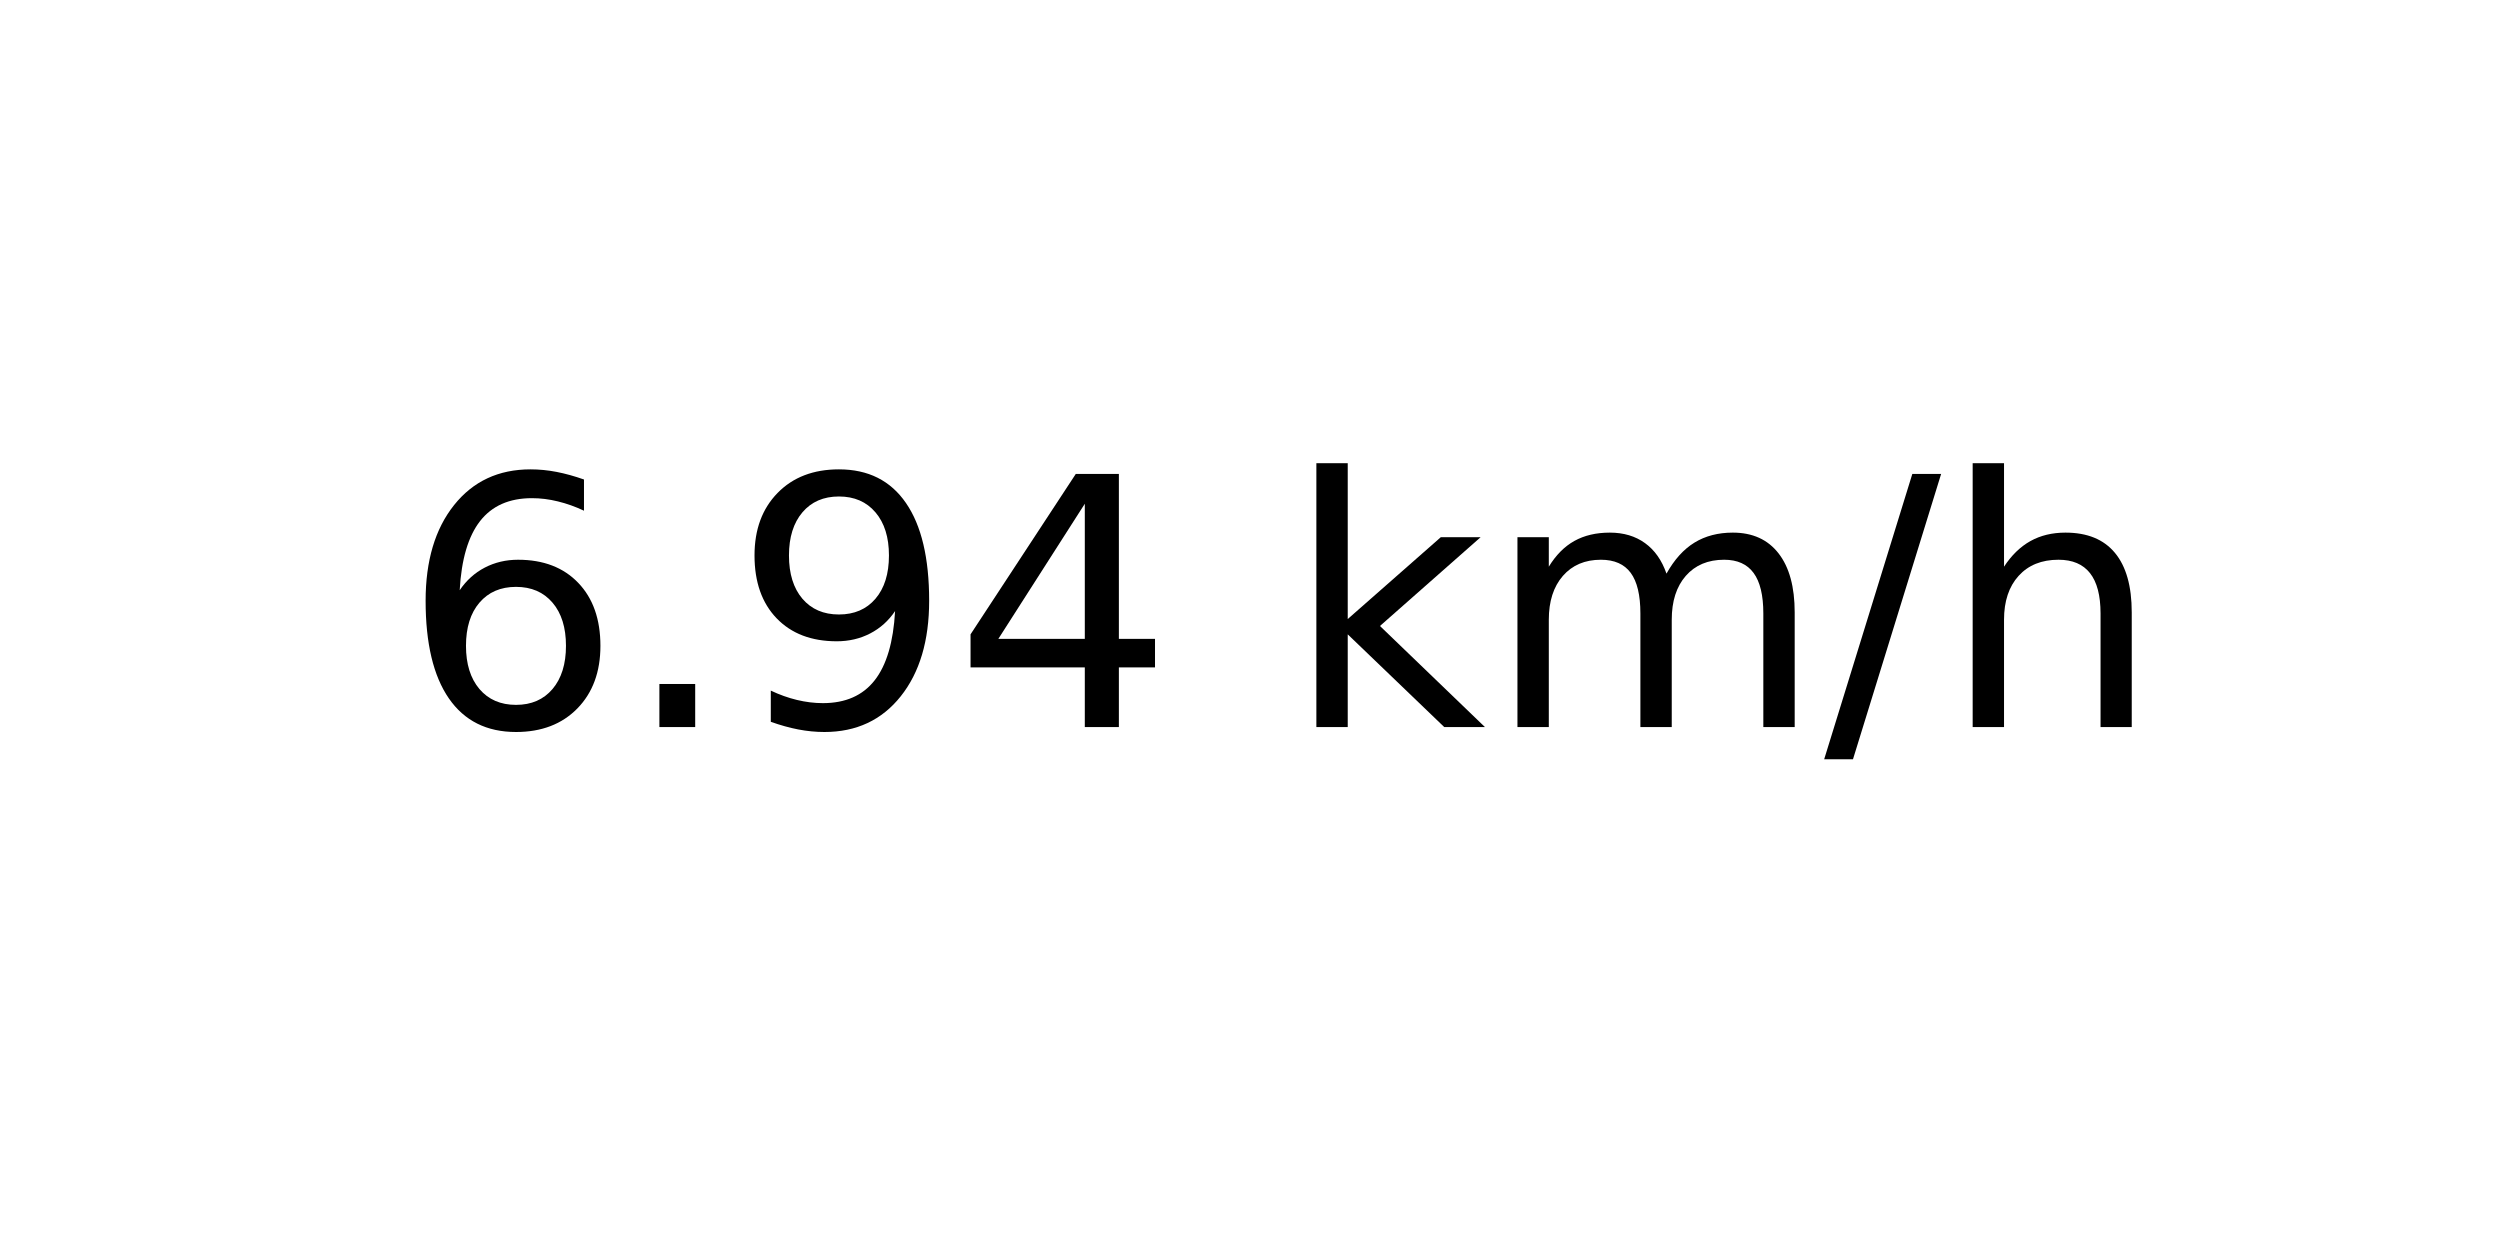
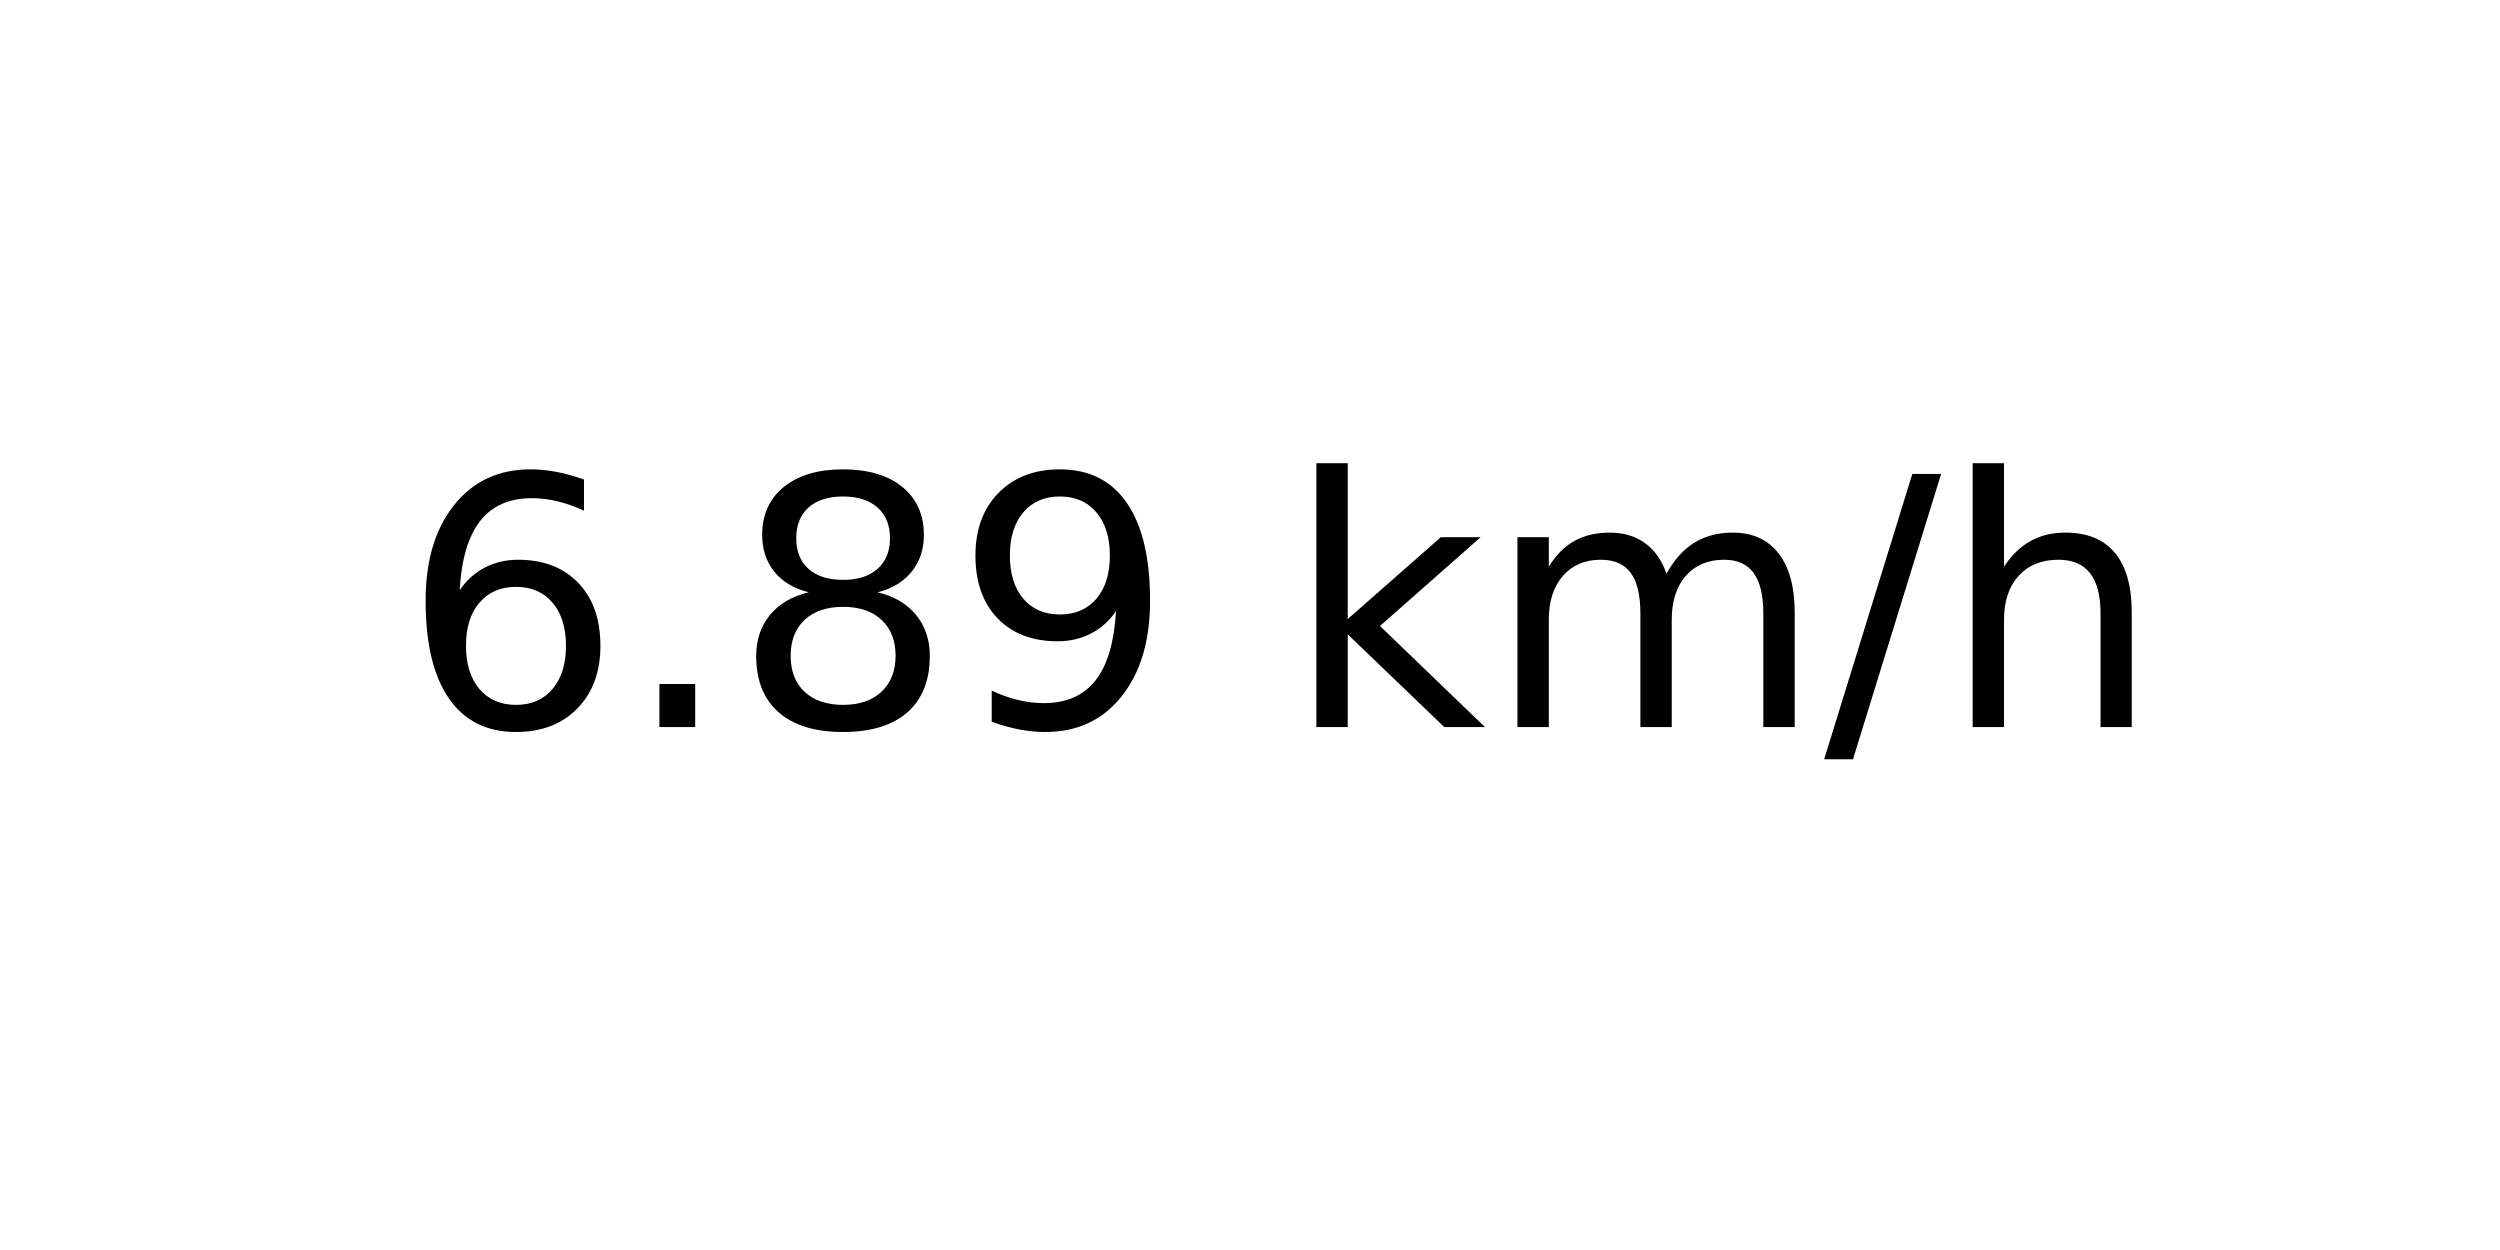
<svg xmlns="http://www.w3.org/2000/svg" xmlns:xlink="http://www.w3.org/1999/xlink" width="72pt" height="36pt" viewBox="0 0 72 36" version="1.1">
  <defs>
    <style type="text/css">*{stroke-linejoin: round; stroke-linecap: butt}</style>
  </defs>
  <g id="figure_1">
    <g id="axes_1">
      <g id="text_1">
        <g transform="translate(11.55937 20.93937) scale(0.1 -0.1)">
          <defs>
            <path id="DejaVuSans-36" d="M 2113 2584  Q 1688 2584 1439 2293  Q 1191 2003 1191 1497  Q 1191 994 1439 701  Q 1688 409 2113 409  Q 2538 409 2786 701  Q 3034 994 3034 1497  Q 3034 2003 2786 2293  Q 2538 2584 2113 2584  z M 3366 4563  L 3366 3988  Q 3128 4100 2886 4159  Q 2644 4219 2406 4219  Q 1781 4219 1451 3797  Q 1122 3375 1075 2522  Q 1259 2794 1537 2939  Q 1816 3084 2150 3084  Q 2853 3084 3261 2657  Q 3669 2231 3669 1497  Q 3669 778 3244 343  Q 2819 -91 2113 -91  Q 1303 -91 875 529  Q 447 1150 447 2328  Q 447 3434 972 4092  Q 1497 4750 2381 4750  Q 2619 4750 2861 4703  Q 3103 4656 3366 4563  z " transform="scale(0.015625)" />
            <path id="DejaVuSans-2e" d="M 684 794  L 1344 794  L 1344 0  L 684 0  L 684 794  z " transform="scale(0.015625)" />
+             <path id="DejaVuSans-38" d="M 2034 2216  Q 1584 2216 1326 1975  Q 1069 1734 1069 1313  Q 1069 891 1326 650  Q 1584 409 2034 409  Q 2484 409 2743 651  Q 3003 894 3003 1313  Q 3003 1734 2745 1975  Q 2488 2216 2034 2216  z M 1403 2484  Q 997 2584 770 2862  Q 544 3141 544 3541  Q 544 4100 942 4425  Q 1341 4750 2034 4750  Q 2731 4750 3128 4425  Q 3525 4100 3525 3541  Q 3525 3141 3298 2862  Q 3072 2584 2669 2484  Q 3125 2378 3379 2068  Q 3634 1759 3634 1313  Q 3634 634 3220 271  Q 2806 -91 2034 -91  Q 1263 -91 848 271  Q 434 634 434 1313  Q 434 1759 690 2068  Q 947 2378 1403 2484  z M 1172 3481  Q 1172 3119 1398 2916  Q 1625 2713 2034 2713  Q 2441 2713 2670 2916  Q 2900 3119 2900 3481  Q 2900 3844 2670 4047  Q 2441 4250 2034 4250  Q 1625 4250 1398 4047  Q 1172 3844 1172 3481  z " transform="scale(0.015625)" />
            <path id="DejaVuSans-39" d="M 703 97  L 703 672  Q 941 559 1184 500  Q 1428 441 1663 441  Q 2288 441 2617 861  Q 2947 1281 2994 2138  Q 2813 1869 2534 1725  Q 2256 1581 1919 1581  Q 1219 1581 811 2004  Q 403 2428 403 3163  Q 403 3881 828 4315  Q 1253 4750 1959 4750  Q 2769 4750 3195 4129  Q 3622 3509 3622 2328  Q 3622 1225 3098 567  Q 2575 -91 1691 -91  Q 1453 -91 1209 -44  Q 966 3 703 97  z M 1959 2075  Q 2384 2075 2632 2365  Q 2881 2656 2881 3163  Q 2881 3666 2632 3958  Q 2384 4250 1959 4250  Q 1534 4250 1286 3958  Q 1038 3666 1038 3163  Q 1038 2656 1286 2365  Q 1534 2075 1959 2075  z " transform="scale(0.015625)" />
-             <path id="DejaVuSans-34" d="M 2419 4116  L 825 1625  L 2419 1625  L 2419 4116  z M 2253 4666  L 3047 4666  L 3047 1625  L 3713 1625  L 3713 1100  L 3047 1100  L 3047 0  L 2419 0  L 2419 1100  L 313 1100  L 313 1709  L 2253 4666  z " transform="scale(0.015625)" />
            <path id="DejaVuSans-20" transform="scale(0.015625)" />
            <path id="DejaVuSans-6b" d="M 581 4863  L 1159 4863  L 1159 1991  L 2875 3500  L 3609 3500  L 1753 1863  L 3688 0  L 2938 0  L 1159 1709  L 1159 0  L 581 0  L 581 4863  z " transform="scale(0.015625)" />
            <path id="DejaVuSans-6d" d="M 3328 2828  Q 3544 3216 3844 3400  Q 4144 3584 4550 3584  Q 5097 3584 5394 3201  Q 5691 2819 5691 2113  L 5691 0  L 5113 0  L 5113 2094  Q 5113 2597 4934 2840  Q 4756 3084 4391 3084  Q 3944 3084 3684 2787  Q 3425 2491 3425 1978  L 3425 0  L 2847 0  L 2847 2094  Q 2847 2600 2669 2842  Q 2491 3084 2119 3084  Q 1678 3084 1418 2786  Q 1159 2488 1159 1978  L 1159 0  L 581 0  L 581 3500  L 1159 3500  L 1159 2956  Q 1356 3278 1631 3431  Q 1906 3584 2284 3584  Q 2666 3584 2933 3390  Q 3200 3197 3328 2828  z " transform="scale(0.015625)" />
            <path id="DejaVuSans-2f" d="M 1625 4666  L 2156 4666  L 531 -594  L 0 -594  L 1625 4666  z " transform="scale(0.015625)" />
            <path id="DejaVuSans-68" d="M 3513 2113  L 3513 0  L 2938 0  L 2938 2094  Q 2938 2591 2744 2837  Q 2550 3084 2163 3084  Q 1697 3084 1428 2787  Q 1159 2491 1159 1978  L 1159 0  L 581 0  L 581 4863  L 1159 4863  L 1159 2956  Q 1366 3272 1645 3428  Q 1925 3584 2291 3584  Q 2894 3584 3203 3211  Q 3513 2838 3513 2113  z " transform="scale(0.015625)" />
          </defs>
          <use xlink:href="#DejaVuSans-36" />
          <use xlink:href="#DejaVuSans-2e" x="63.623" />
-           <use xlink:href="#DejaVuSans-39" x="95.41" />
-           <use xlink:href="#DejaVuSans-34" x="159.033" />
+           <use xlink:href="#DejaVuSans-38" x="95.41" />
+           <use xlink:href="#DejaVuSans-39" x="159.033" />
          <use xlink:href="#DejaVuSans-20" x="222.656" />
          <use xlink:href="#DejaVuSans-6b" x="254.443" />
          <use xlink:href="#DejaVuSans-6d" x="312.354" />
          <use xlink:href="#DejaVuSans-2f" x="409.766" />
          <use xlink:href="#DejaVuSans-68" x="443.457" />
        </g>
      </g>
    </g>
  </g>
</svg>
